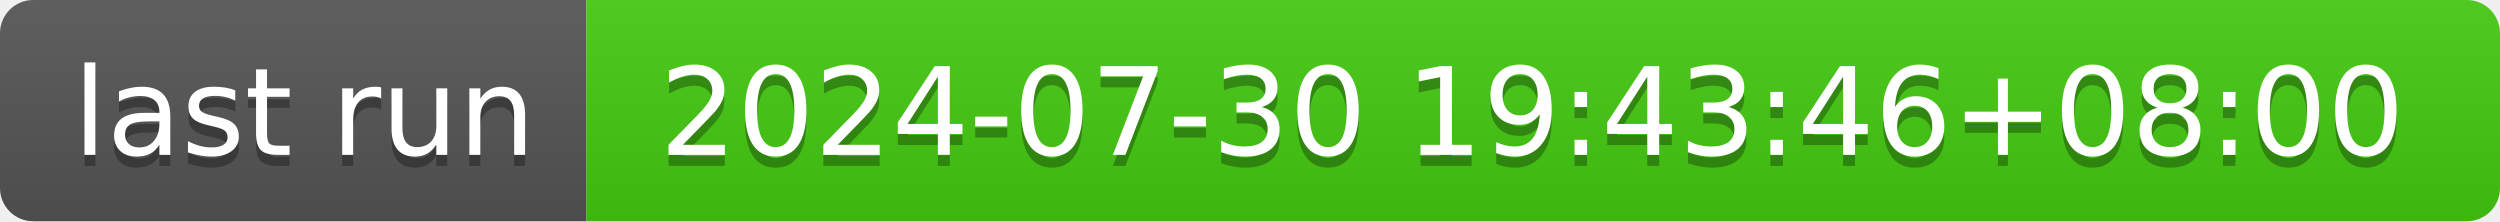
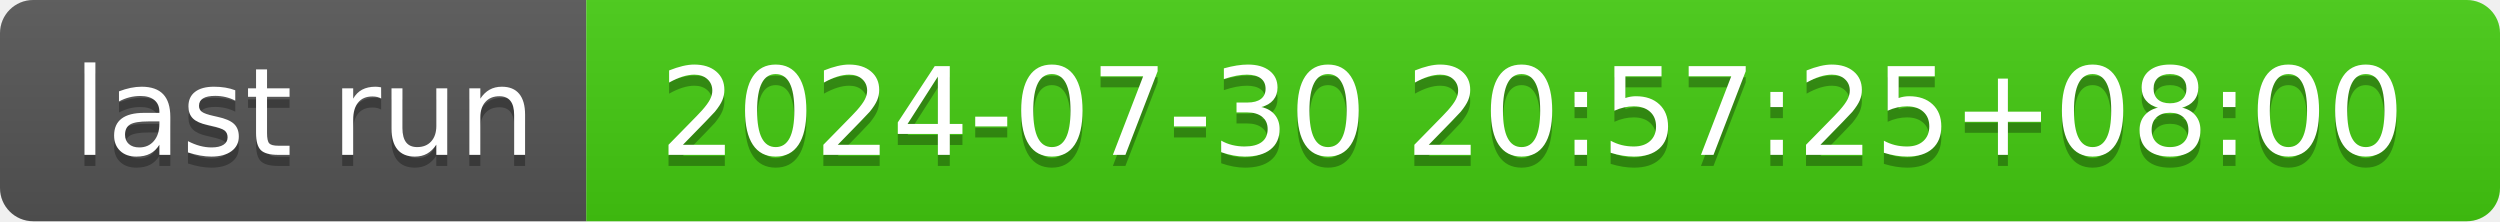
- <svg xmlns="http://www.w3.org/2000/svg" width="226" height="20" role="img" aria-label="last run: 2024-07-30 19:43:46+08:00">
+ <svg xmlns="http://www.w3.org/2000/svg" width="226" height="20" role="img" aria-label="last run: 2024-07-30 20:57:25+08:00">
  <linearGradient id="s" x2="0" y2="100%">
    <stop offset="0" stop-color="#bbb" stop-opacity=".1" />
    <stop offset="1" stop-opacity=".1" />
  </linearGradient>
  <clipPath id="r">
    <rect width="226" height="20" rx="3" fill="#fff" />
  </clipPath>
  <g clip-path="url(#r)">
    <rect width="53" height="20" fill="#555" />
    <rect x="53" width="173" height="20" fill="#4c1" />
    <rect width="226" height="20" fill="url(#s)" />
  </g>
  <g fill="#fff" text-anchor="middle" font-family="Verdana,Geneva,DejaVu Sans,sans-serif" text-rendering="geometricPrecision" font-size="110">
    <text aria-hidden="true" x="275" y="150" fill="#010101" fill-opacity=".3" transform="scale(.1)" textLength="430">last run</text>
    <text x="275" y="140" transform="scale(.1)" fill="#fff" textLength="430">last run</text>
-     <text aria-hidden="true" x="1385" y="150" fill="#010101" fill-opacity=".3" transform="scale(.1)" textLength="1630">2024-07-30 19:43:46+08:00</text>
-     <text x="1385" y="140" transform="scale(.1)" fill="#fff" textLength="1630">2024-07-30 19:43:46+08:00</text>
+     <text aria-hidden="true" x="1385" y="150" fill="#010101" fill-opacity=".3" transform="scale(.1)" textLength="1630">2024-07-30 20:57:25+08:00</text>
+     <text x="1385" y="140" transform="scale(.1)" fill="#fff" textLength="1630">2024-07-30 20:57:25+08:00</text>
  </g>
</svg>
